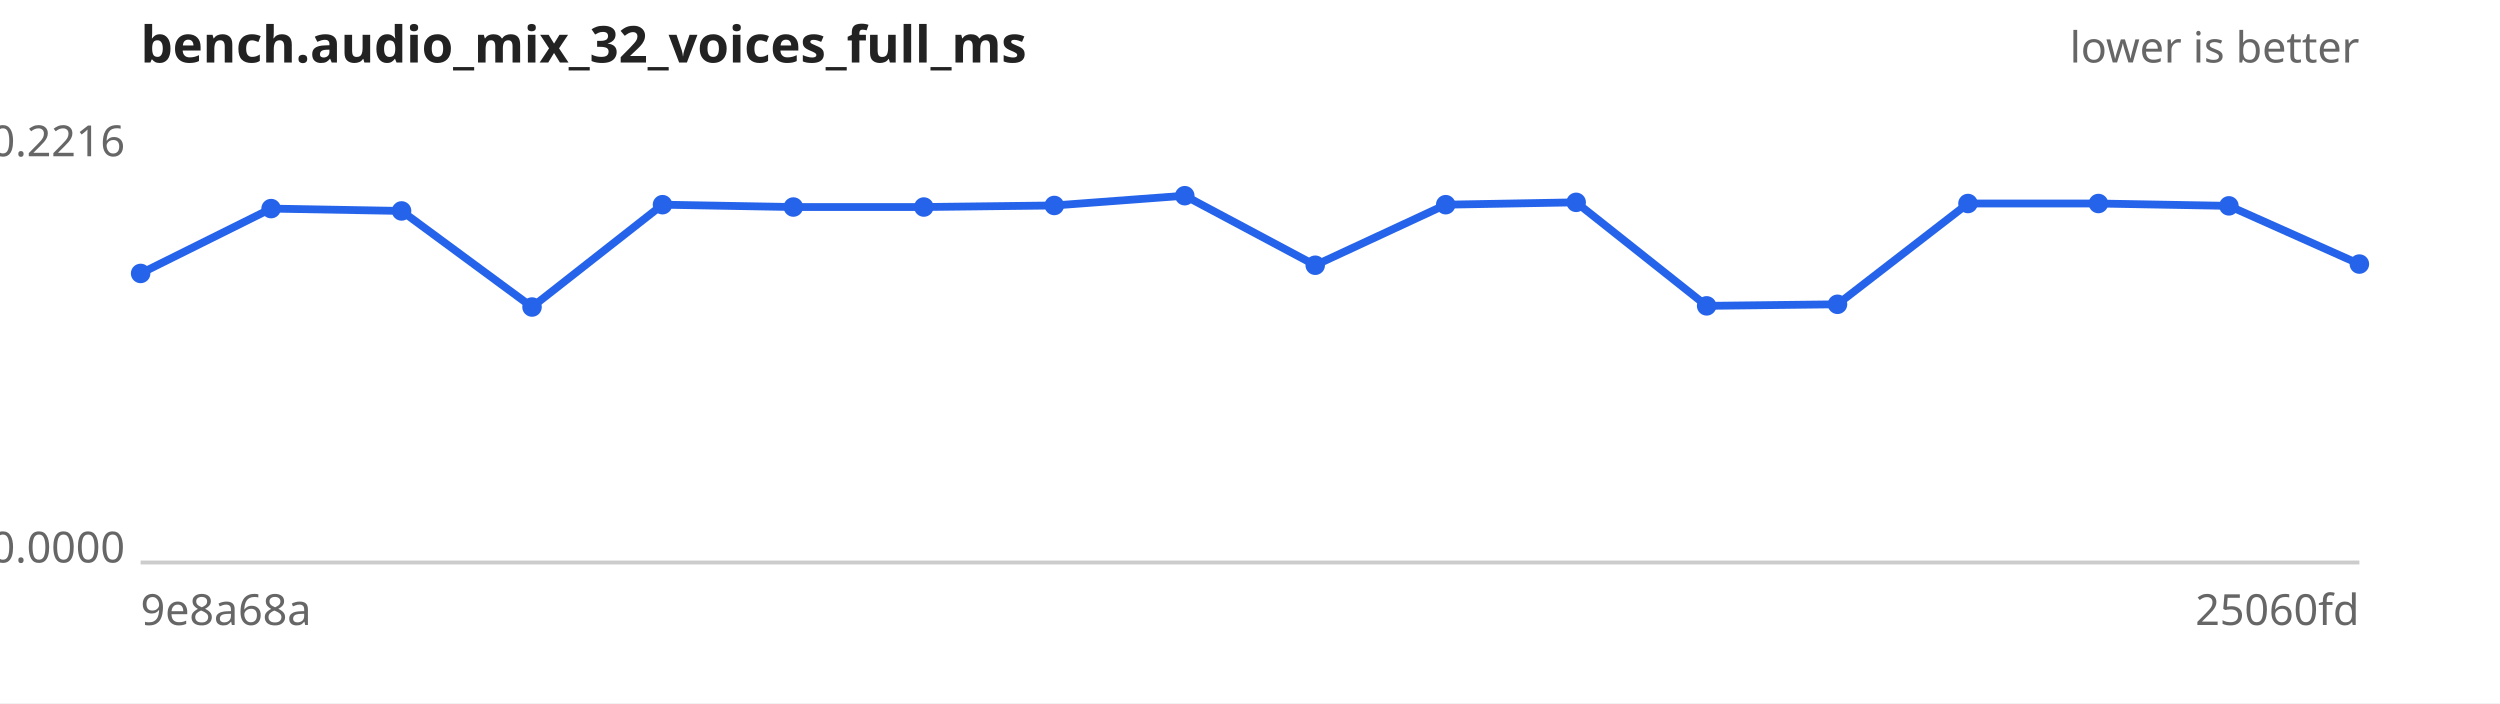
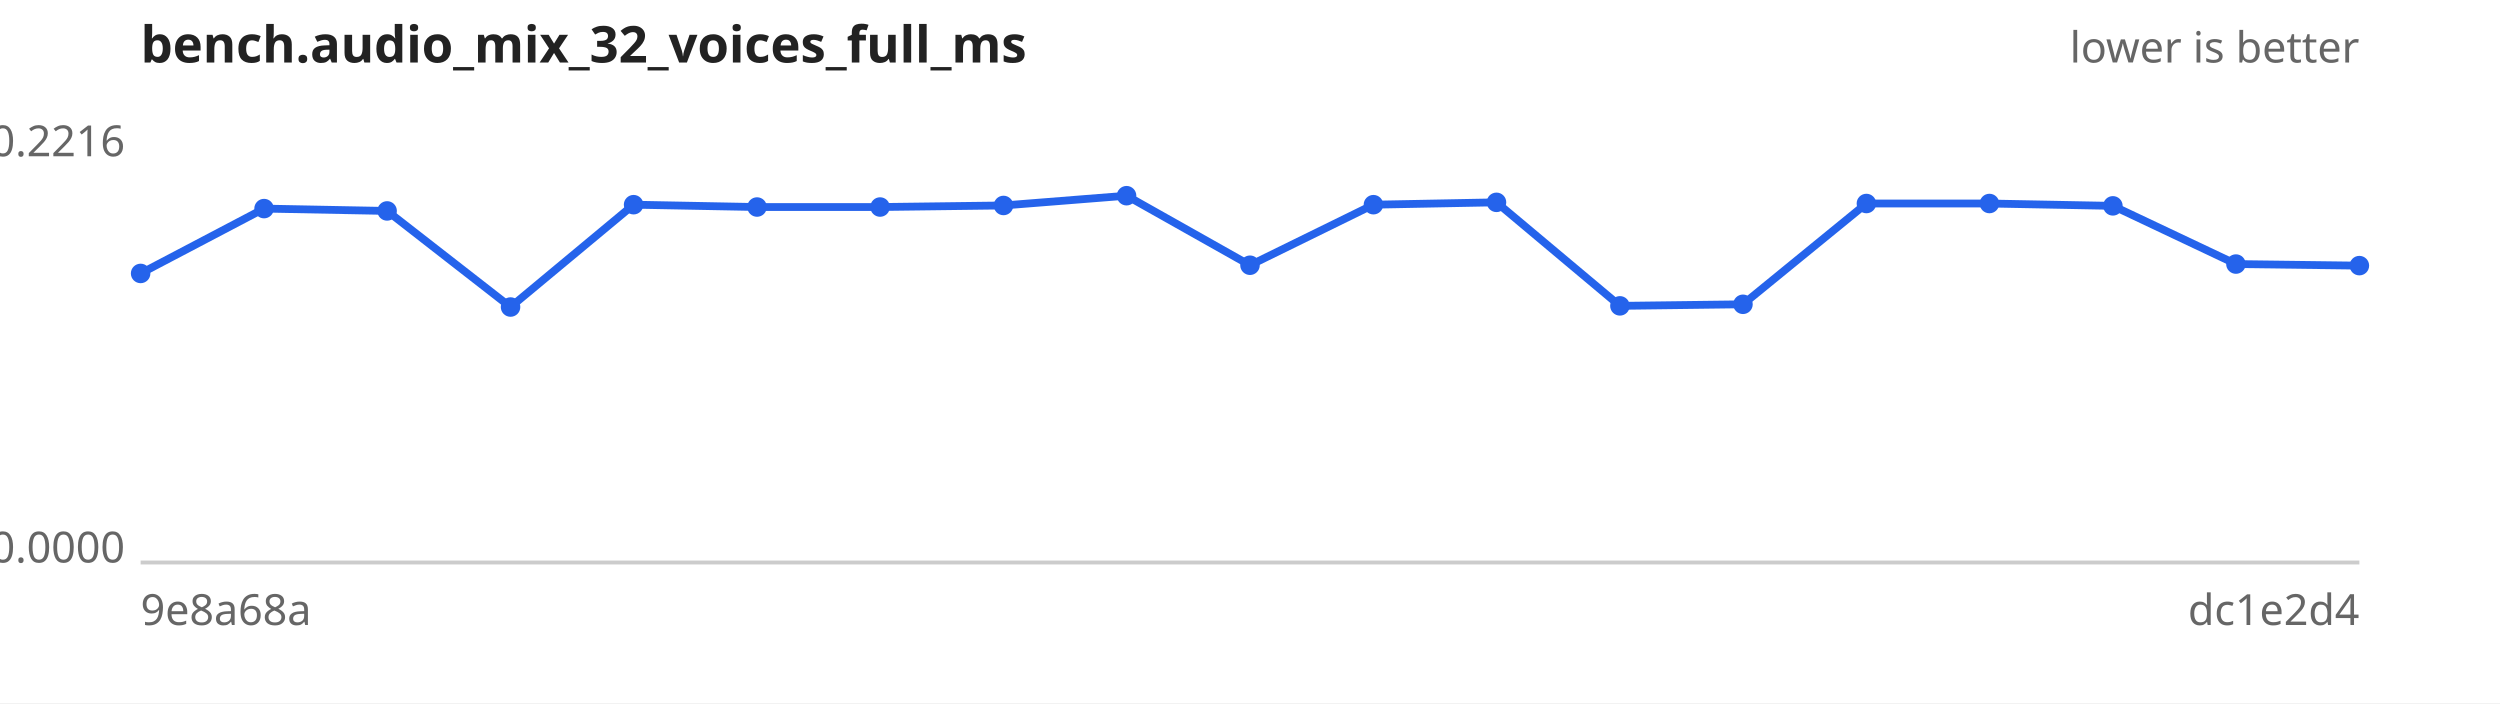
<svg xmlns="http://www.w3.org/2000/svg" width="640" height="180" viewBox="0 0 640 180" font-family="sans-serif" font-size="11">
  <rect width="640" height="180" fill="#ffffff" />
  <text x="36" y="16" font-size="13" font-weight="bold" fill="#222">bench.audio_mix_32_voices_full_ms</text>
  <text x="604" y="16" text-anchor="end" fill="#666">lower is better</text>
  <line x1="36" y1="144" x2="604" y2="144" stroke="#ccc" />
  <text x="32" y="40.0" text-anchor="end" fill="#666">0.2216</text>
  <text x="32" y="144.0" text-anchor="end" fill="#666">0.0000</text>
  <text x="36" y="160" fill="#666">9e8a68a</text>
-   <text x="604" y="160" text-anchor="end" fill="#666">25060fd</text>
-   <path d="M36.0,70.0 L69.4,53.4 L102.8,54.0 L136.2,78.6 L169.6,52.4 L203.1,53.0 L236.5,53.0 L269.9,52.6 L303.3,50.1 L336.7,67.9 L370.1,52.4 L403.5,51.8 L436.9,78.3 L470.4,77.9 L503.8,52.1 L537.2,52.1 L570.6,52.7 L604.0,67.6" fill="none" stroke="#2563eb" stroke-width="2" />
+   <text x="604" y="160" text-anchor="end" fill="#666">dc1e2d4</text>
+   <path d="M36.0,70.0 L67.6,53.4 L99.1,54.0 L130.7,78.6 L162.2,52.4 L193.8,53.0 L225.3,53.0 L256.9,52.6 L288.4,50.1 L320.0,67.9 L351.6,52.4 L383.1,51.8 L414.7,78.3 L446.2,77.9 L477.8,52.1 L509.3,52.1 L540.9,52.7 L572.4,67.6 L604.0,68.0" fill="none" stroke="#2563eb" stroke-width="2" />
  <g fill="#2563eb">
    <circle cx="36.0" cy="70.0" r="2.5" />
-     <circle cx="69.4" cy="53.4" r="2.5" />
-     <circle cx="102.8" cy="54.0" r="2.5" />
-     <circle cx="136.2" cy="78.6" r="2.5" />
-     <circle cx="169.6" cy="52.4" r="2.5" />
-     <circle cx="203.1" cy="53.0" r="2.5" />
-     <circle cx="236.5" cy="53.0" r="2.5" />
-     <circle cx="269.9" cy="52.6" r="2.5" />
-     <circle cx="303.3" cy="50.1" r="2.5" />
-     <circle cx="336.7" cy="67.9" r="2.5" />
-     <circle cx="370.1" cy="52.4" r="2.5" />
-     <circle cx="403.5" cy="51.8" r="2.5" />
-     <circle cx="436.9" cy="78.3" r="2.5" />
-     <circle cx="470.4" cy="77.9" r="2.5" />
-     <circle cx="503.8" cy="52.1" r="2.5" />
-     <circle cx="537.2" cy="52.1" r="2.5" />
-     <circle cx="570.6" cy="52.7" r="2.5" />
-     <circle cx="604.0" cy="67.6" r="2.5" />
+     <circle cx="67.6" cy="53.4" r="2.5" />
+     <circle cx="99.1" cy="54.0" r="2.5" />
+     <circle cx="130.7" cy="78.6" r="2.5" />
+     <circle cx="162.2" cy="52.4" r="2.5" />
+     <circle cx="193.8" cy="53.0" r="2.5" />
+     <circle cx="225.3" cy="53.0" r="2.5" />
+     <circle cx="256.9" cy="52.6" r="2.5" />
+     <circle cx="288.4" cy="50.1" r="2.5" />
+     <circle cx="320.0" cy="67.9" r="2.5" />
+     <circle cx="351.6" cy="52.4" r="2.5" />
+     <circle cx="383.1" cy="51.8" r="2.5" />
+     <circle cx="414.7" cy="78.3" r="2.5" />
+     <circle cx="446.2" cy="77.9" r="2.5" />
+     <circle cx="477.8" cy="52.1" r="2.5" />
+     <circle cx="509.3" cy="52.1" r="2.5" />
+     <circle cx="540.9" cy="52.7" r="2.5" />
+     <circle cx="572.4" cy="67.6" r="2.5" />
+     <circle cx="604.0" cy="68.0" r="2.5" />
  </g>
</svg>
